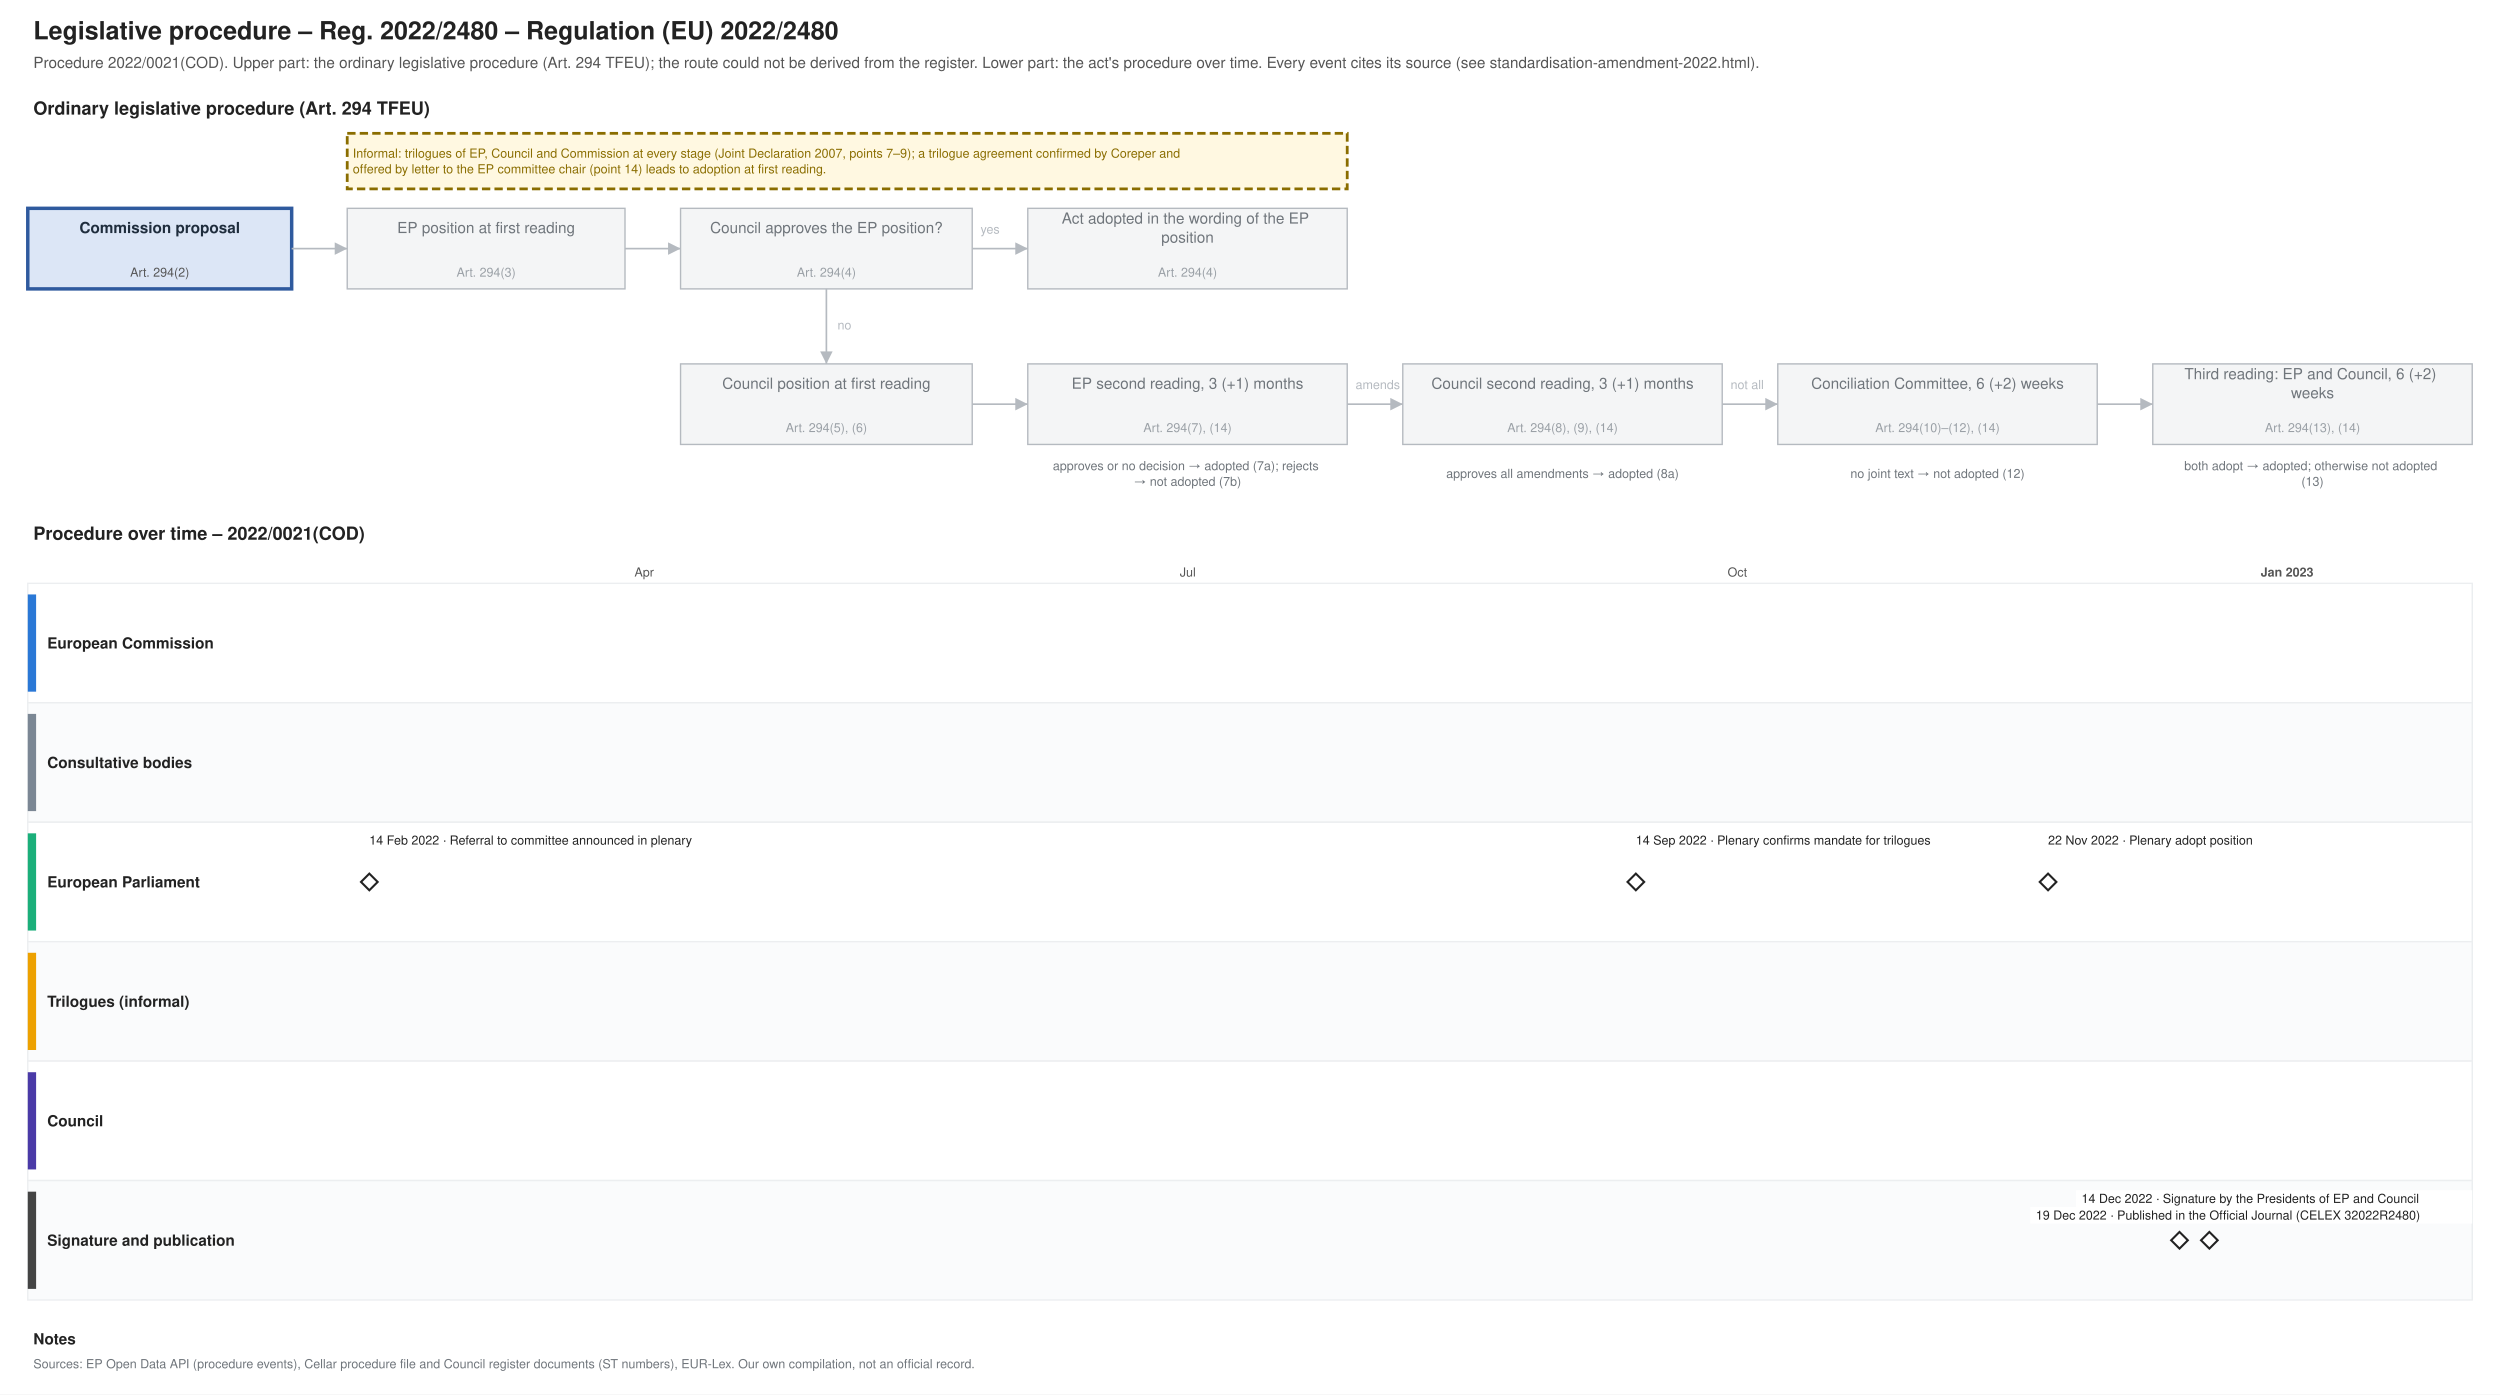
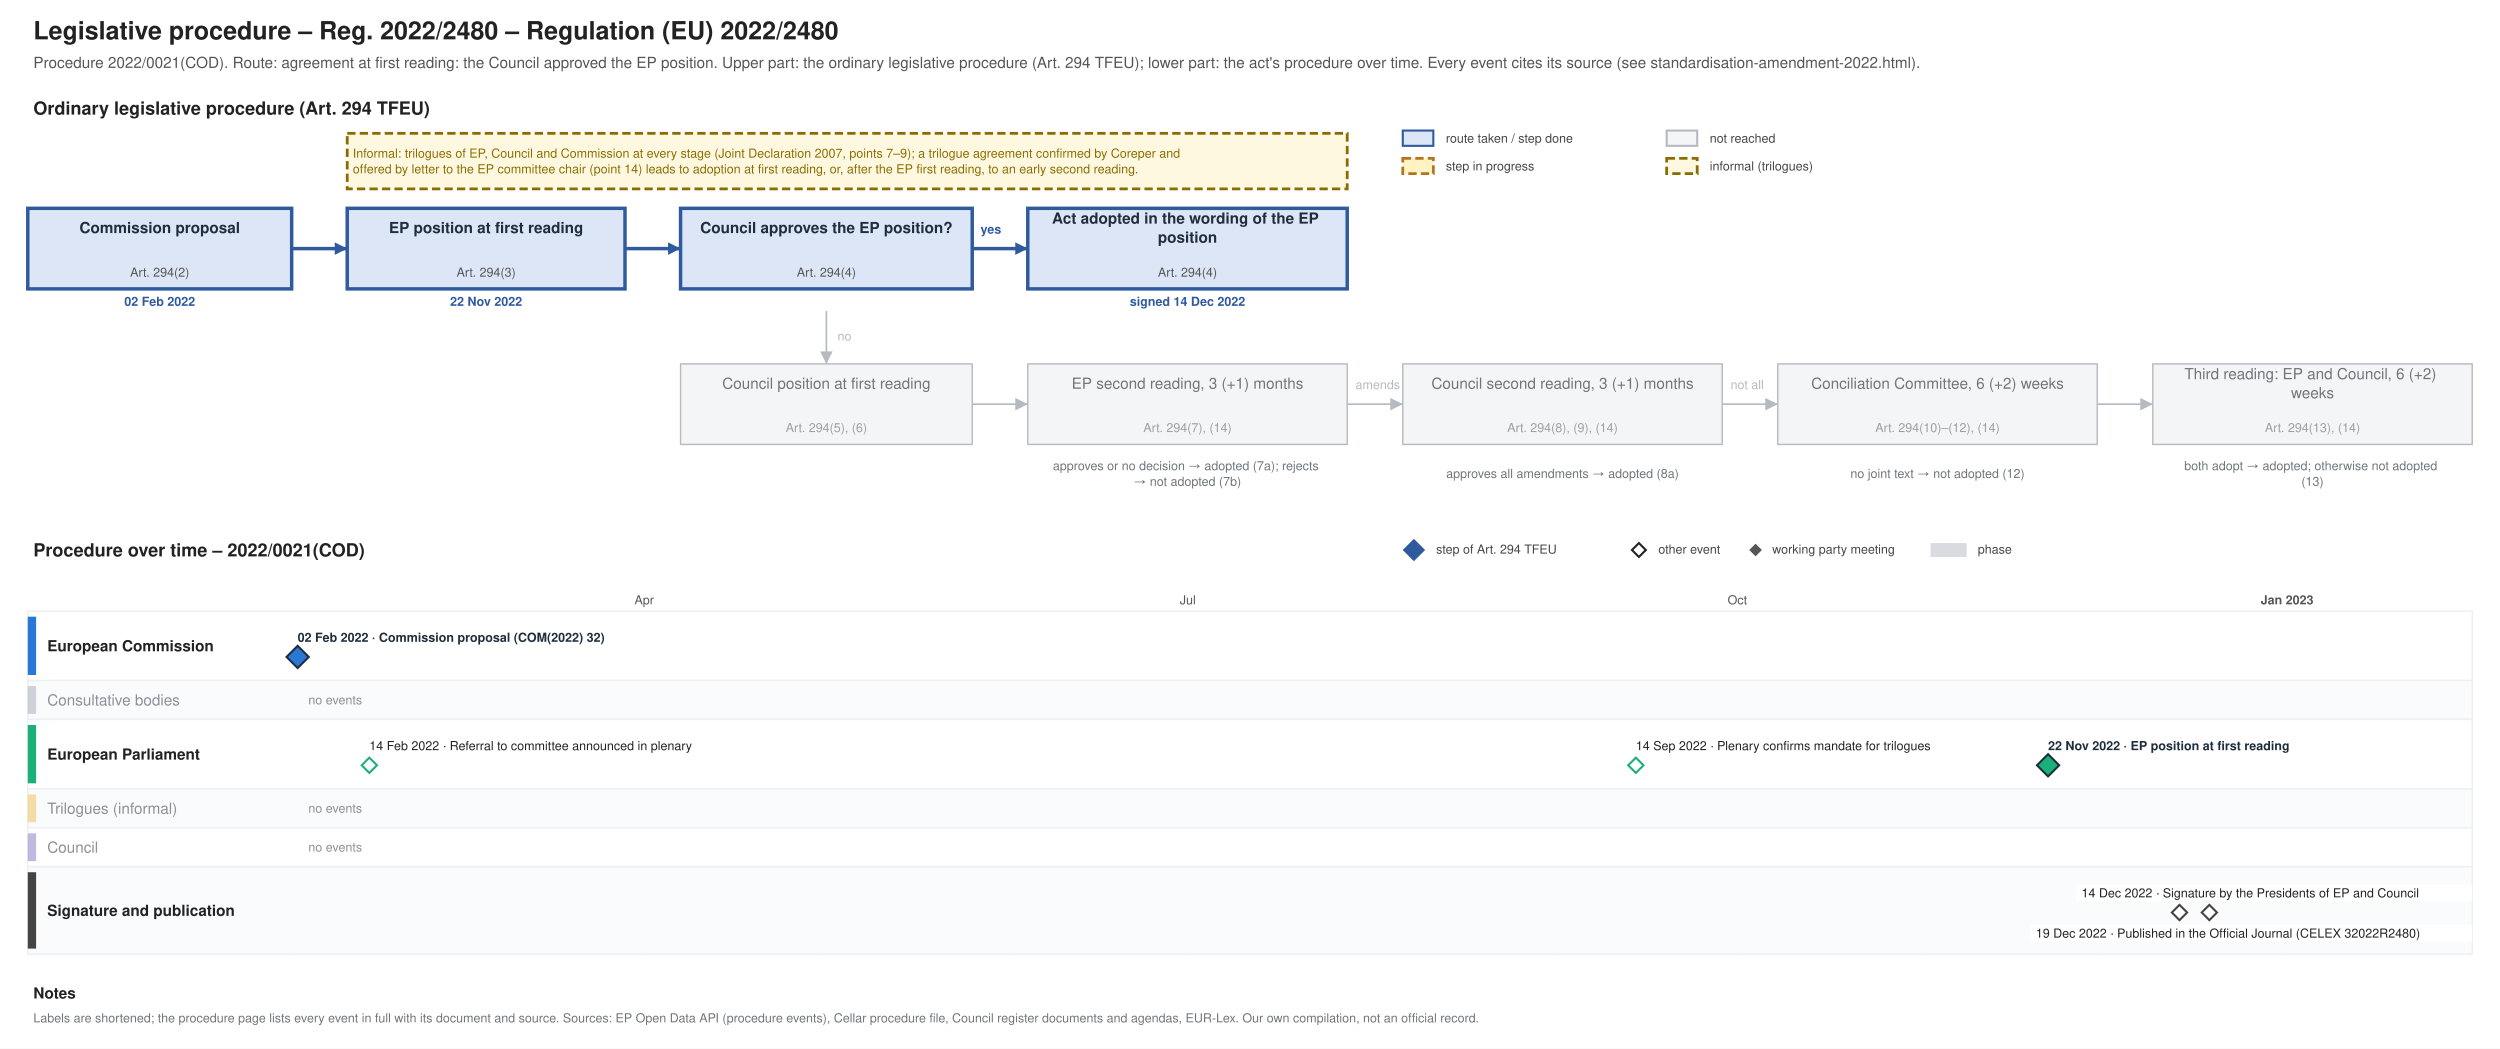
- <svg xmlns="http://www.w3.org/2000/svg" xmlns:xlink="http://www.w3.org/1999/xlink" width="1800" height="1004" viewBox="0 0 1800 1004" font-family="Helvetica, Arial, sans-serif">
-   <rect width="1800" height="1004" fill="#ffffff" />
-   <text font-size="18" fill="#222222" text-anchor="start" font-weight="bold">
-     <tspan x="24.0" y="28.3">Legislative procedure – Reg. 2022/2480 – Regulation (EU) 2022/2480</tspan>
-   </text>
-   <text font-size="11" fill="#555555" text-anchor="start">
-     <tspan x="24.0" y="48.9">Procedure 2022/0021(COD). Upper part: the ordinary legislative procedure (Art. 294 TFEU); the route could not be derived from the register. Lower part: the act's procedure over time. Every event cites its source (see standardisation-amendment-2022.html).</tspan>
-   </text>
-   <text font-size="13" fill="#222222" text-anchor="start" font-weight="bold">
-     <tspan x="24.0" y="82.5">Ordinary legislative procedure (Art. 294 TFEU)</tspan>
-   </text>
-   <rect x="20.0" y="150.0" width="190.0" height="58.0" fill="#dce6f6" stroke="#2f5a9e" stroke-width="2.5" />
-   <text font-size="11" fill="#1f2d3d" text-anchor="middle" font-weight="bold">
-     <tspan x="115.0" y="167.8">Commission proposal</tspan>
-   </text>
-   <text font-size="9" fill="#555555" text-anchor="middle">
-     <tspan x="115.0" y="199.2">Art. 294(2)</tspan>
-   </text>
-   <rect x="250.0" y="150.0" width="200.0" height="58.0" fill="#f4f5f6" stroke="#b5bac0" stroke-width="1" />
-   <text font-size="11" fill="#6f757b" text-anchor="middle">
-     <tspan x="350.0" y="167.8">EP position at first reading</tspan>
-   </text>
-   <text font-size="9" fill="#9aa0a6" text-anchor="middle">
-     <tspan x="350.0" y="199.2">Art. 294(3)</tspan>
-   </text>
-   <rect x="490.0" y="150.0" width="210.0" height="58.0" fill="#f4f5f6" stroke="#b5bac0" stroke-width="1" />
-   <text font-size="11" fill="#6f757b" text-anchor="middle">
-     <tspan x="595.0" y="167.8">Council approves the EP position?</tspan>
-   </text>
-   <text font-size="9" fill="#9aa0a6" text-anchor="middle">
-     <tspan x="595.0" y="199.2">Art. 294(4)</tspan>
-   </text>
-   <rect x="740.0" y="150.0" width="230.0" height="58.0" fill="#f4f5f6" stroke="#b5bac0" stroke-width="1" />
-   <text font-size="11" fill="#6f757b" text-anchor="middle">
-     <tspan x="855.0" y="161.0">Act adopted in the wording of the EP</tspan>
-     <tspan x="855.0" y="174.7">position</tspan>
-   </text>
-   <text font-size="9" fill="#9aa0a6" text-anchor="middle">
-     <tspan x="855.0" y="199.2">Art. 294(4)</tspan>
-   </text>
-   <rect x="490.0" y="262.0" width="210.0" height="58.0" fill="#f4f5f6" stroke="#b5bac0" stroke-width="1" />
-   <text font-size="11" fill="#6f757b" text-anchor="middle">
-     <tspan x="595.0" y="279.9">Council position at first reading</tspan>
-   </text>
-   <text font-size="9" fill="#9aa0a6" text-anchor="middle">
-     <tspan x="595.0" y="311.1">Art. 294(5), (6)</tspan>
-   </text>
-   <rect x="740.0" y="262.0" width="230.0" height="58.0" fill="#f4f5f6" stroke="#b5bac0" stroke-width="1" />
-   <text font-size="11" fill="#6f757b" text-anchor="middle">
-     <tspan x="855.0" y="279.9">EP second reading, 3 (+1) months</tspan>
-   </text>
-   <text font-size="9" fill="#9aa0a6" text-anchor="middle">
-     <tspan x="855.0" y="311.1">Art. 294(7), (14)</tspan>
-   </text>
-   <rect x="1010.0" y="262.0" width="230.0" height="58.0" fill="#f4f5f6" stroke="#b5bac0" stroke-width="1" />
-   <text font-size="11" fill="#6f757b" text-anchor="middle">
-     <tspan x="1125.0" y="279.9">Council second reading, 3 (+1) months</tspan>
-   </text>
-   <text font-size="9" fill="#9aa0a6" text-anchor="middle">
-     <tspan x="1125.0" y="311.1">Art. 294(8), (9), (14)</tspan>
-   </text>
-   <rect x="1280.0" y="262.0" width="230.0" height="58.0" fill="#f4f5f6" stroke="#b5bac0" stroke-width="1" />
-   <text font-size="11" fill="#6f757b" text-anchor="middle">
-     <tspan x="1395.0" y="279.9">Conciliation Committee, 6 (+2) weeks</tspan>
-   </text>
-   <text font-size="9" fill="#9aa0a6" text-anchor="middle">
-     <tspan x="1395.0" y="311.1">Art. 294(10)–(12), (14)</tspan>
-   </text>
-   <rect x="1550.0" y="262.0" width="230.0" height="58.0" fill="#f4f5f6" stroke="#b5bac0" stroke-width="1" />
-   <text font-size="11" fill="#6f757b" text-anchor="middle">
-     <tspan x="1665.0" y="273.0">Third reading: EP and Council, 6 (+2)</tspan>
-     <tspan x="1665.0" y="286.7">weeks</tspan>
-   </text>
-   <text font-size="9" fill="#9aa0a6" text-anchor="middle">
-     <tspan x="1665.0" y="311.1">Art. 294(13), (14)</tspan>
-   </text>
-   <text font-size="9" fill="#6f757b" text-anchor="middle">
-     <tspan x="855.0" y="338.5">approves or no decision → adopted (7a); rejects</tspan>
-     <tspan x="855.0" y="349.8">→ not adopted (7b)</tspan>
-   </text>
-   <text font-size="9" fill="#6f757b" text-anchor="middle">
-     <tspan x="1125.0" y="344.1">approves all amendments → adopted (8a)</tspan>
-   </text>
-   <text font-size="9" fill="#6f757b" text-anchor="middle">
-     <tspan x="1395.0" y="344.1">no joint text → not adopted (12)</tspan>
-   </text>
-   <text font-size="9" fill="#6f757b" text-anchor="middle">
-     <tspan x="1665.0" y="338.5">both adopt → adopted; otherwise not adopted</tspan>
-     <tspan x="1665.0" y="349.8">(13)</tspan>
-   </text>
-   <polyline points="210.0,179.0 250.0,179.0" fill="none" stroke="#b5bac0" stroke-width="1.2" />
-   <polygon points="250.0,179.0 241.0,183.5 241.0,174.5" fill="#b5bac0" />
-   <polyline points="450.0,179.0 490.0,179.0" fill="none" stroke="#b5bac0" stroke-width="1.2" />
-   <polygon points="490.0,179.0 481.0,183.5 481.0,174.5" fill="#b5bac0" />
-   <polyline points="700.0,179.0 740.0,179.0" fill="none" stroke="#b5bac0" stroke-width="1.2" />
-   <polygon points="740.0,179.0 731.0,183.5 731.0,174.5" fill="#b5bac0" />
-   <text font-size="9" fill="#b5bac0" text-anchor="start">
-     <tspan x="706.0" y="168.2">yes</tspan>
-   </text>
-   <polyline points="595.0,208.0 595.0,262.0" fill="none" stroke="#b5bac0" stroke-width="1.2" />
-   <polygon points="595.0,262.0 590.5,253.0 599.5,253.0" fill="#b5bac0" />
-   <text font-size="9" fill="#b5bac0" text-anchor="start">
-     <tspan x="603.0" y="237.2">no</tspan>
-   </text>
-   <polyline points="700.0,291.0 740.0,291.0" fill="none" stroke="#b5bac0" stroke-width="1.2" />
-   <polygon points="740.0,291.0 731.0,295.5 731.0,286.5" fill="#b5bac0" />
-   <polyline points="970.0,291.0 1010.0,291.0" fill="none" stroke="#b5bac0" stroke-width="1.2" />
-   <polygon points="1010.0,291.0 1001.0,295.5 1001.0,286.5" fill="#b5bac0" />
-   <polyline points="1240.0,291.0 1280.0,291.0" fill="none" stroke="#b5bac0" stroke-width="1.2" />
-   <polygon points="1280.0,291.0 1271.0,295.5 1271.0,286.5" fill="#b5bac0" />
-   <polyline points="1510.0,291.0 1550.0,291.0" fill="none" stroke="#b5bac0" stroke-width="1.2" />
-   <polygon points="1550.0,291.0 1541.0,295.5 1541.0,286.5" fill="#b5bac0" />
-   <text font-size="9" fill="#b5bac0" text-anchor="start">
-     <tspan x="976.0" y="280.1">amends</tspan>
-   </text>
-   <text font-size="9" fill="#b5bac0" text-anchor="start">
-     <tspan x="1246.0" y="280.1">not all</tspan>
-   </text>
-   <rect x="250.0" y="96.0" width="720.0" height="40.0" fill="#fff8e1" stroke="#8a6d00" stroke-dasharray="6 3" stroke-width="2" />
-   <text font-size="9" fill="#8a6d00" text-anchor="start">
-     <tspan x="254.0" y="113.5">Informal: trilogues of EP, Council and Commission at every stage (Joint Declaration 2007, points 7–9); a trilogue agreement confirmed by Coreper and</tspan>
-     <tspan x="254.0" y="124.8">offered by letter to the EP committee chair (point 14) leads to adoption at first reading.</tspan>
-   </text>
-   <text font-size="13" fill="#222222" text-anchor="start" font-weight="bold">
-     <tspan x="24.0" y="388.6">Procedure over time – 2022/0021(COD)</tspan>
-   </text>
-   <line x1="210.0" y1="420.0" x2="210.0" y2="936.0" stroke="#e3e6e9" stroke-width="1" />
-   <line x1="330.4" y1="420.0" x2="330.4" y2="936.0" stroke="#e3e6e9" stroke-width="1" />
-   <line x1="463.8" y1="420.0" x2="463.8" y2="936.0" stroke="#e3e6e9" stroke-width="1" />
-   <text font-size="9" fill="#555555" text-anchor="middle">
-     <tspan x="463.8" y="415.1">Apr</tspan>
-   </text>
-   <line x1="592.8" y1="420.0" x2="592.8" y2="936.0" stroke="#e3e6e9" stroke-width="1" />
-   <line x1="726.2" y1="420.0" x2="726.2" y2="936.0" stroke="#e3e6e9" stroke-width="1" />
-   <line x1="855.2" y1="420.0" x2="855.2" y2="936.0" stroke="#e3e6e9" stroke-width="1" />
-   <text font-size="9" fill="#555555" text-anchor="middle">
-     <tspan x="855.2" y="415.1">Jul</tspan>
-   </text>
-   <line x1="988.5" y1="420.0" x2="988.5" y2="936.0" stroke="#e3e6e9" stroke-width="1" />
-   <line x1="1121.9" y1="420.0" x2="1121.9" y2="936.0" stroke="#e3e6e9" stroke-width="1" />
-   <line x1="1250.9" y1="420.0" x2="1250.9" y2="936.0" stroke="#e3e6e9" stroke-width="1" />
-   <text font-size="9" fill="#555555" text-anchor="middle">
-     <tspan x="1250.9" y="415.1">Oct</tspan>
-   </text>
-   <line x1="1384.3" y1="420.0" x2="1384.3" y2="936.0" stroke="#e3e6e9" stroke-width="1" />
-   <line x1="1513.3" y1="420.0" x2="1513.3" y2="936.0" stroke="#e3e6e9" stroke-width="1" />
-   <line x1="1646.7" y1="420.0" x2="1646.7" y2="936.0" stroke="#b5bac0" stroke-width="1" />
-   <text font-size="9" fill="#555555" text-anchor="middle" font-weight="bold">
-     <tspan x="1646.7" y="415.1">Jan 2023</tspan>
-   </text>
-   <line x1="1780.0" y1="420.0" x2="1780.0" y2="936.0" stroke="#e3e6e9" stroke-width="1" />
-   <rect x="20.0" y="420.0" width="1760.0" height="86.0" fill="#ffffff" stroke="#eceef0" />
-   <rect x="20.0" y="428.0" width="6.0" height="70.0" fill="#2a78d6" stroke="none" />
-   <text font-size="11" fill="#222222" text-anchor="start" font-weight="bold">
-     <tspan x="34.0" y="466.9">European Commission</tspan>
-   </text>
-   <rect x="20.0" y="506.0" width="1760.0" height="86.0" fill="#fafbfc" stroke="#eceef0" />
-   <rect x="20.0" y="514.0" width="6.0" height="70.0" fill="#7b8794" stroke="none" />
-   <text font-size="11" fill="#222222" text-anchor="start" font-weight="bold">
-     <tspan x="34.0" y="552.9">Consultative bodies</tspan>
-   </text>
-   <rect x="20.0" y="592.0" width="1760.0" height="86.0" fill="#ffffff" stroke="#eceef0" />
-   <rect x="20.0" y="600.0" width="6.0" height="70.0" fill="#1baf7a" stroke="none" />
-   <text font-size="11" fill="#222222" text-anchor="start" font-weight="bold">
-     <tspan x="34.0" y="638.9">European Parliament</tspan>
-   </text>
-   <rect x="20.0" y="678.0" width="1760.0" height="86.0" fill="#fafbfc" stroke="#eceef0" />
-   <rect x="20.0" y="686.0" width="6.0" height="70.0" fill="#eda100" stroke="none" />
-   <text font-size="11" fill="#222222" text-anchor="start" font-weight="bold">
-     <tspan x="34.0" y="724.9">Trilogues (informal)</tspan>
-   </text>
-   <rect x="20.0" y="764.0" width="1760.0" height="86.0" fill="#ffffff" stroke="#eceef0" />
-   <rect x="20.0" y="772.0" width="6.0" height="70.0" fill="#4a3aa7" stroke="none" />
-   <text font-size="11" fill="#222222" text-anchor="start" font-weight="bold">
-     <tspan x="34.0" y="810.9">Council</tspan>
-   </text>
-   <rect x="20.0" y="850.0" width="1760.0" height="86.0" fill="#fafbfc" stroke="#eceef0" />
-   <rect x="20.0" y="858.0" width="6.0" height="70.0" fill="#444444" stroke="none" />
-   <text font-size="11" fill="#222222" text-anchor="start" font-weight="bold">
-     <tspan x="34.0" y="896.9">Signature and publication</tspan>
-   </text>
-   <g>
-     <polygon points="265.918,629.0 271.918,635.0 265.918,641.0 259.918,635.0" fill="#ffffff" stroke="#222222" stroke-width="1.5" />
+ <svg xmlns="http://www.w3.org/2000/svg" xmlns:xlink="http://www.w3.org/1999/xlink" width="1800" height="755" viewBox="0 0 1800 755" font-family="Helvetica, Arial, sans-serif">
+   <rect width="1800" height="755" fill="#ffffff" />
+   <g class="procedure" data-route="agreement at first reading: the Council approved the EP position" data-state="adopted" data-as_of="">
+     <text font-size="18" fill="#222222" text-anchor="start" font-weight="bold">
+       <tspan x="24.0" y="28.3">Legislative procedure – Reg. 2022/2480 – Regulation (EU) 2022/2480</tspan>
+     </text>
+     <text font-size="11" fill="#555555" text-anchor="start">
+       <tspan x="24.0" y="48.9">Procedure 2022/0021(COD). Route: agreement at first reading: the Council approved the EP position. Upper part: the ordinary legislative procedure (Art. 294 TFEU); lower part: the act's procedure over time. Every event cites its source (see standardisation-amendment-2022.html).</tspan>
+     </text>
+     <text font-size="13" fill="#222222" text-anchor="start" font-weight="bold">
+       <tspan x="24.0" y="82.5">Ordinary legislative procedure (Art. 294 TFEU)</tspan>
+     </text>
+     <rect x="1010.0" y="94.0" width="22.0" height="11.0" fill="#dce6f6" stroke="#2f5a9e" stroke-width="1.5" />
+     <text font-size="9" fill="#444444" text-anchor="start">
+       <tspan x="1041.0" y="102.7">route taken / step done</tspan>
+     </text>
+     <rect x="1010.0" y="114.0" width="22.0" height="11.0" fill="#fff3c4" stroke="#b07520" stroke-dasharray="6 3" stroke-width="2" />
+     <text font-size="9" fill="#444444" text-anchor="start">
+       <tspan x="1041.0" y="122.7">step in progress</tspan>
+     </text>
+     <rect x="1200.0" y="94.0" width="22.0" height="11.0" fill="#f4f5f6" stroke="#b5bac0" stroke-width="1.5" />
+     <text font-size="9" fill="#444444" text-anchor="start">
+       <tspan x="1231.0" y="102.7">not reached</tspan>
+     </text>
+     <rect x="1200.0" y="114.0" width="22.0" height="11.0" fill="#fff8e1" stroke="#8a6d00" stroke-dasharray="6 3" stroke-width="2" />
+     <text font-size="9" fill="#444444" text-anchor="start">
+       <tspan x="1231.0" y="122.7">informal (trilogues)</tspan>
+     </text>
+     <rect x="20.0" y="150.0" width="190.0" height="58.0" fill="#dce6f6" stroke="#2f5a9e" stroke-width="2.5" />
+     <text font-size="11" fill="#1f2d3d" text-anchor="middle" font-weight="bold">
+       <tspan x="115.0" y="167.8">Commission proposal</tspan>
+     </text>
+     <text font-size="9" fill="#555555" text-anchor="middle">
+       <tspan x="115.0" y="199.2">Art. 294(2)</tspan>
+     </text>
+     <text font-size="9" fill="#2f5a9e" text-anchor="middle" font-weight="bold">
+       <tspan x="115.0" y="220.2">02 Feb 2022</tspan>
+     </text>
+     <rect x="250.0" y="150.0" width="200.0" height="58.0" fill="#dce6f6" stroke="#2f5a9e" stroke-width="2.5" />
+     <text font-size="11" fill="#1f2d3d" text-anchor="middle" font-weight="bold">
+       <tspan x="350.0" y="167.8">EP position at first reading</tspan>
+     </text>
+     <text font-size="9" fill="#555555" text-anchor="middle">
+       <tspan x="350.0" y="199.2">Art. 294(3)</tspan>
+     </text>
+     <text font-size="9" fill="#2f5a9e" text-anchor="middle" font-weight="bold">
+       <tspan x="350.0" y="220.2">22 Nov 2022</tspan>
+     </text>
+     <rect x="490.0" y="150.0" width="210.0" height="58.0" fill="#dce6f6" stroke="#2f5a9e" stroke-width="2.5" />
+     <text font-size="11" fill="#1f2d3d" text-anchor="middle" font-weight="bold">
+       <tspan x="595.0" y="167.8">Council approves the EP position?</tspan>
+     </text>
+     <text font-size="9" fill="#555555" text-anchor="middle">
+       <tspan x="595.0" y="199.2">Art. 294(4)</tspan>
+     </text>
+     <rect x="740.0" y="150.0" width="230.0" height="58.0" fill="#dce6f6" stroke="#2f5a9e" stroke-width="2.5" />
+     <text font-size="11" fill="#1f2d3d" text-anchor="middle" font-weight="bold">
+       <tspan x="855.0" y="161.0">Act adopted in the wording of the EP</tspan>
+       <tspan x="855.0" y="174.7">position</tspan>
+     </text>
+     <text font-size="9" fill="#555555" text-anchor="middle">
+       <tspan x="855.0" y="199.2">Art. 294(4)</tspan>
+     </text>
+     <text font-size="9" fill="#2f5a9e" text-anchor="middle" font-weight="bold">
+       <tspan x="855.0" y="220.2">signed 14 Dec 2022</tspan>
+     </text>
+     <rect x="490.0" y="262.0" width="210.0" height="58.0" fill="#f4f5f6" stroke="#b5bac0" stroke-width="1" />
+     <text font-size="11" fill="#6f757b" text-anchor="middle">
+       <tspan x="595.0" y="279.9">Council position at first reading</tspan>
+     </text>
+     <text font-size="9" fill="#9aa0a6" text-anchor="middle">
+       <tspan x="595.0" y="311.1">Art. 294(5), (6)</tspan>
+     </text>
+     <rect x="740.0" y="262.0" width="230.0" height="58.0" fill="#f4f5f6" stroke="#b5bac0" stroke-width="1" />
+     <text font-size="11" fill="#6f757b" text-anchor="middle">
+       <tspan x="855.0" y="279.9">EP second reading, 3 (+1) months</tspan>
+     </text>
+     <text font-size="9" fill="#9aa0a6" text-anchor="middle">
+       <tspan x="855.0" y="311.1">Art. 294(7), (14)</tspan>
+     </text>
+     <rect x="1010.0" y="262.0" width="230.0" height="58.0" fill="#f4f5f6" stroke="#b5bac0" stroke-width="1" />
+     <text font-size="11" fill="#6f757b" text-anchor="middle">
+       <tspan x="1125.0" y="279.9">Council second reading, 3 (+1) months</tspan>
+     </text>
+     <text font-size="9" fill="#9aa0a6" text-anchor="middle">
+       <tspan x="1125.0" y="311.1">Art. 294(8), (9), (14)</tspan>
+     </text>
+     <rect x="1280.0" y="262.0" width="230.0" height="58.0" fill="#f4f5f6" stroke="#b5bac0" stroke-width="1" />
+     <text font-size="11" fill="#6f757b" text-anchor="middle">
+       <tspan x="1395.0" y="279.9">Conciliation Committee, 6 (+2) weeks</tspan>
+     </text>
+     <text font-size="9" fill="#9aa0a6" text-anchor="middle">
+       <tspan x="1395.0" y="311.1">Art. 294(10)–(12), (14)</tspan>
+     </text>
+     <rect x="1550.0" y="262.0" width="230.0" height="58.0" fill="#f4f5f6" stroke="#b5bac0" stroke-width="1" />
+     <text font-size="11" fill="#6f757b" text-anchor="middle">
+       <tspan x="1665.0" y="273.0">Third reading: EP and Council, 6 (+2)</tspan>
+       <tspan x="1665.0" y="286.7">weeks</tspan>
+     </text>
+     <text font-size="9" fill="#9aa0a6" text-anchor="middle">
+       <tspan x="1665.0" y="311.1">Art. 294(13), (14)</tspan>
+     </text>
+     <text font-size="9" fill="#6f757b" text-anchor="middle">
+       <tspan x="855.0" y="338.5">approves or no decision → adopted (7a); rejects</tspan>
+       <tspan x="855.0" y="349.8">→ not adopted (7b)</tspan>
+     </text>
+     <text font-size="9" fill="#6f757b" text-anchor="middle">
+       <tspan x="1125.0" y="344.1">approves all amendments → adopted (8a)</tspan>
+     </text>
+     <text font-size="9" fill="#6f757b" text-anchor="middle">
+       <tspan x="1395.0" y="344.1">no joint text → not adopted (12)</tspan>
+     </text>
+     <text font-size="9" fill="#6f757b" text-anchor="middle">
+       <tspan x="1665.0" y="338.5">both adopt → adopted; otherwise not adopted</tspan>
+       <tspan x="1665.0" y="349.8">(13)</tspan>
+     </text>
+     <polyline points="210.0,179.0 250.0,179.0" fill="none" stroke="#2f5a9e" stroke-width="2.5" />
+     <polygon points="250.0,179.0 241.0,183.5 241.0,174.5" fill="#2f5a9e" />
+     <polyline points="450.0,179.0 490.0,179.0" fill="none" stroke="#2f5a9e" stroke-width="2.5" />
+     <polygon points="490.0,179.0 481.0,183.5 481.0,174.5" fill="#2f5a9e" />
+     <polyline points="700.0,179.0 740.0,179.0" fill="none" stroke="#2f5a9e" stroke-width="2.5" />
+     <polygon points="740.0,179.0 731.0,183.5 731.0,174.5" fill="#2f5a9e" />
+     <text font-size="9" fill="#2f5a9e" text-anchor="start" font-weight="bold">
+       <tspan x="706.0" y="168.2">yes</tspan>
+     </text>
+     <polyline points="595.0,224.0 595.0,262.0" fill="none" stroke="#b5bac0" stroke-width="1.2" />
+     <polygon points="595.0,262.0 590.5,253.0 599.5,253.0" fill="#b5bac0" />
+     <text font-size="9" fill="#b5bac0" text-anchor="start">
+       <tspan x="603.0" y="245.2">no</tspan>
+     </text>
+     <polyline points="700.0,291.0 740.0,291.0" fill="none" stroke="#b5bac0" stroke-width="1.2" />
+     <polygon points="740.0,291.0 731.0,295.5 731.0,286.5" fill="#b5bac0" />
+     <polyline points="970.0,291.0 1010.0,291.0" fill="none" stroke="#b5bac0" stroke-width="1.2" />
+     <polygon points="1010.0,291.0 1001.0,295.5 1001.0,286.5" fill="#b5bac0" />
+     <polyline points="1240.0,291.0 1280.0,291.0" fill="none" stroke="#b5bac0" stroke-width="1.2" />
+     <polygon points="1280.0,291.0 1271.0,295.5 1271.0,286.5" fill="#b5bac0" />
+     <polyline points="1510.0,291.0 1550.0,291.0" fill="none" stroke="#b5bac0" stroke-width="1.2" />
+     <polygon points="1550.0,291.0 1541.0,295.5 1541.0,286.5" fill="#b5bac0" />
+     <text font-size="9" fill="#b5bac0" text-anchor="start">
+       <tspan x="976.0" y="280.1">amends</tspan>
+     </text>
+     <text font-size="9" fill="#b5bac0" text-anchor="start">
+       <tspan x="1246.0" y="280.1">not all</tspan>
+     </text>
+     <rect x="250.0" y="96.0" width="720.0" height="40.0" fill="#fff8e1" stroke="#8a6d00" stroke-dasharray="6 3" stroke-width="2" />
+     <text font-size="9" fill="#8a6d00" text-anchor="start">
+       <tspan x="254.0" y="113.5">Informal: trilogues of EP, Council and Commission at every stage (Joint Declaration 2007, points 7–9); a trilogue agreement confirmed by Coreper and</tspan>
+       <tspan x="254.0" y="124.8">offered by letter to the EP committee chair (point 14) leads to adoption at first reading, or, after the EP first reading, to an early second reading.</tspan>
+     </text>
+     <text font-size="13" fill="#222222" text-anchor="start" font-weight="bold">
+       <tspan x="24.0" y="400.6">Procedure over time – 2022/0021(COD)</tspan>
+     </text>
+     <polygon points="1018,389 1025,396 1018,403 1011,396" fill="#2f5a9e" stroke="#2f5a9e" stroke-width="1.5" />
+     <text font-size="9" fill="#444444" text-anchor="start">
+       <tspan x="1034.0" y="398.6">step of Art. 294 TFEU</tspan>
+     </text>
+     <polygon points="1180,391 1185,396 1180,401 1175,396" fill="#ffffff" stroke="#222222" stroke-width="1.5" />
+     <text font-size="9" fill="#444444" text-anchor="start">
+       <tspan x="1194.0" y="398.6">other event</tspan>
+     </text>
+     <polygon points="1264,392.5 1267.5,396 1264,399.5 1260.5,396" fill="#555555" stroke="#555555" stroke-width="1.5" />
+     <text font-size="9" fill="#444444" text-anchor="start">
+       <tspan x="1276.0" y="398.6">working party meeting</tspan>
+     </text>
+     <rect x="1390.0" y="391.0" width="26.0" height="10.0" fill="#7b8794" stroke="none" opacity="0.3" />
+     <text font-size="9" fill="#444444" text-anchor="start">
+       <tspan x="1424.0" y="398.6">phase</tspan>
+     </text>
+     <line x1="210.0" y1="440.0" x2="210.0" y2="687.0" stroke="#e3e6e9" stroke-width="1" />
+     <line x1="330.4" y1="440.0" x2="330.4" y2="687.0" stroke="#e3e6e9" stroke-width="1" />
+     <line x1="463.8" y1="440.0" x2="463.8" y2="687.0" stroke="#e3e6e9" stroke-width="1" />
+     <text font-size="9" fill="#555555" text-anchor="middle">
+       <tspan x="463.8" y="435.1">Apr</tspan>
+     </text>
+     <line x1="592.8" y1="440.0" x2="592.8" y2="687.0" stroke="#e3e6e9" stroke-width="1" />
+     <line x1="726.2" y1="440.0" x2="726.2" y2="687.0" stroke="#e3e6e9" stroke-width="1" />
+     <line x1="855.2" y1="440.0" x2="855.2" y2="687.0" stroke="#e3e6e9" stroke-width="1" />
+     <text font-size="9" fill="#555555" text-anchor="middle">
+       <tspan x="855.2" y="435.1">Jul</tspan>
+     </text>
+     <line x1="988.5" y1="440.0" x2="988.5" y2="687.0" stroke="#e3e6e9" stroke-width="1" />
+     <line x1="1121.9" y1="440.0" x2="1121.9" y2="687.0" stroke="#e3e6e9" stroke-width="1" />
+     <line x1="1250.9" y1="440.0" x2="1250.9" y2="687.0" stroke="#e3e6e9" stroke-width="1" />
+     <text font-size="9" fill="#555555" text-anchor="middle">
+       <tspan x="1250.9" y="435.1">Oct</tspan>
+     </text>
+     <line x1="1384.3" y1="440.0" x2="1384.3" y2="687.0" stroke="#e3e6e9" stroke-width="1" />
+     <line x1="1513.3" y1="440.0" x2="1513.3" y2="687.0" stroke="#e3e6e9" stroke-width="1" />
+     <line x1="1646.7" y1="440.0" x2="1646.7" y2="687.0" stroke="#b5bac0" stroke-width="1" />
+     <text font-size="9" fill="#555555" text-anchor="middle" font-weight="bold">
+       <tspan x="1646.7" y="435.1">Jan 2023</tspan>
+     </text>
+     <line x1="1780.0" y1="440.0" x2="1780.0" y2="687.0" stroke="#e3e6e9" stroke-width="1" />
+     <rect x="20.0" y="440.0" width="1760.0" height="50.0" fill="#ffffff" stroke="#eceef0" />
+     <rect x="20.0" y="444.0" width="6.0" height="42.0" fill="#2a78d6" stroke="none" />
+     <text font-size="11" fill="#222222" text-anchor="start" font-weight="bold">
+       <tspan x="34.0" y="468.9">European Commission</tspan>
+     </text>
+     <rect x="20.0" y="490.0" width="1760.0" height="28.0" fill="#fafbfc" stroke="#eceef0" />
+     <rect x="20.0" y="494.0" width="6.0" height="20.0" fill="#7b8794" stroke="none" opacity="0.35" />
+     <text font-size="11" fill="#8a9097" text-anchor="start">
+       <tspan x="34.0" y="507.9">Consultative bodies</tspan>
+     </text>
+     <text font-size="9" fill="#8a9097" text-anchor="start">
+       <tspan x="222.0" y="507.1">no events</tspan>
+     </text>
+     <rect x="20.0" y="518.0" width="1760.0" height="50.0" fill="#ffffff" stroke="#eceef0" />
+     <rect x="20.0" y="522.0" width="6.0" height="42.0" fill="#1baf7a" stroke="none" />
+     <text font-size="11" fill="#222222" text-anchor="start" font-weight="bold">
+       <tspan x="34.0" y="546.9">European Parliament</tspan>
+     </text>
+     <rect x="20.0" y="568.0" width="1760.0" height="28.0" fill="#fafbfc" stroke="#eceef0" />
+     <rect x="20.0" y="572.0" width="6.0" height="20.0" fill="#eda100" stroke="none" opacity="0.35" />
+     <text font-size="11" fill="#8a9097" text-anchor="start">
+       <tspan x="34.0" y="585.9">Trilogues (informal)</tspan>
+     </text>
+     <text font-size="9" fill="#8a9097" text-anchor="start">
+       <tspan x="222.0" y="585.1">no events</tspan>
+     </text>
+     <rect x="20.0" y="596.0" width="1760.0" height="28.0" fill="#ffffff" stroke="#eceef0" />
+     <rect x="20.0" y="600.0" width="6.0" height="20.0" fill="#4a3aa7" stroke="none" opacity="0.35" />
+     <text font-size="11" fill="#8a9097" text-anchor="start">
+       <tspan x="34.0" y="613.9">Council</tspan>
+     </text>
+     <text font-size="9" fill="#8a9097" text-anchor="start">
+       <tspan x="222.0" y="613.1">no events</tspan>
+     </text>
+     <rect x="20.0" y="624.0" width="1760.0" height="63.0" fill="#fafbfc" stroke="#eceef0" />
+     <rect x="20.0" y="628.0" width="6.0" height="55.0" fill="#444444" stroke="none" />
+     <text font-size="11" fill="#222222" text-anchor="start" font-weight="bold">
+       <tspan x="34.0" y="659.4">Signature and publication</tspan>
+     </text>
+     <rect x="210.3" y="453.0" width="248.0" height="12.0" fill="#ffffff" />
+     <a xlink:href="https://eur-lex.europa.eu/legal-content/EN/TXT/?uri=CELEX:52022PC0032" target="_blank">
+       <text font-size="9" fill="#1f2d3d" text-anchor="start" font-weight="bold">
+         <tspan x="214.3" y="462.1">02 Feb 2022 · Commission proposal (COM(2022) 32)</tspan>
+       </text>
+     </a>
+     <a xlink:href="https://eur-lex.europa.eu/legal-content/EN/TXT/?uri=CELEX:52022PC0032" target="_blank">
+       <polygon points="214.301,465 222.301,473 214.301,481 206.301,473" fill="#2a78d6" stroke="#1f2d3d" stroke-width="1.5" />
+     </a>
+     <rect x="1470.6" y="531.0" width="218.0" height="12.0" fill="#ffffff" />
+     <text font-size="9" fill="#1f2d3d" text-anchor="start" font-weight="bold">
+       <tspan x="1474.6" y="540.1">22 Nov 2022 · EP position at first reading</tspan>
+     </text>
+     <rect x="261.9" y="531.0" width="271.2" height="12.0" fill="#ffffff" />
+     <text font-size="9" fill="#222222" text-anchor="start">
+       <tspan x="265.9" y="540.1">14 Feb 2022 · Referral to committee announced in plenary</tspan>
+     </text>
+     <rect x="1173.8" y="531.0" width="252.4" height="12.0" fill="#ffffff" />
+     <text font-size="9" fill="#222222" text-anchor="start">
+       <tspan x="1177.8" y="540.1">14 Sep 2022 · Plenary confirms mandate for trilogues</tspan>
+     </text>
+     <g>
+       <polygon points="265.918,545.5 271.418,551 265.918,556.5 260.418,551" fill="#ffffff" stroke="#1baf7a" stroke-width="1.5" />
+     </g>
+     <g>
+       <polygon points="1177.808,545.5 1183.308,551 1177.808,556.5 1172.308,551" fill="#ffffff" stroke="#1baf7a" stroke-width="1.5" />
+     </g>
+     <g>
+       <polygon points="1474.603,543 1482.603,551 1474.603,559 1466.603,551" fill="#1baf7a" stroke="#1f2d3d" stroke-width="1.5" />
+     </g>
+     <rect x="1494.7" y="637.0" width="285.3" height="12.0" fill="#ffffff" />
+     <text font-size="9" fill="#222222" text-anchor="start">
+       <tspan x="1498.7" y="646.1">14 Dec 2022 · Signature by the Presidents of EP and Council</tspan>
+     </text>
+     <rect x="1461.8" y="666.0" width="318.2" height="12.0" fill="#ffffff" />
+     <a xlink:href="https://eur-lex.europa.eu/legal-content/EN/TXT/?uri=CELEX:32022R2480" target="_blank">
+       <text font-size="9" fill="#222222" text-anchor="start">
+         <tspan x="1465.8" y="675.1">19 Dec 2022 · Published in the Official Journal (CELEX 32022R2480)</tspan>
+       </text>
+     </a>
+     <g>
+       <polygon points="1569.233,651.5 1574.733,657 1569.233,662.5 1563.733,657" fill="#ffffff" stroke="#444444" stroke-width="1.5" />
+     </g>
+     <a xlink:href="https://eur-lex.europa.eu/legal-content/EN/TXT/?uri=CELEX:32022R2480" target="_blank">
+       <polygon points="1590.74,651.5 1596.24,657 1590.74,662.5 1585.24,657" fill="#ffffff" stroke="#444444" stroke-width="1.5" />
+     </a>
+     <text font-size="11" fill="#222222" text-anchor="start" font-weight="bold">
+       <tspan x="24.0" y="718.9">Notes</tspan>
+     </text>
+     <text font-size="9" fill="#6f757b" text-anchor="start">
+       <tspan x="24.0" y="736.1">Labels are shortened; the procedure page lists every event in full with its document and source. Sources: EP Open Data API (procedure events), Cellar procedure file, Council register documents and agendas, EUR-Lex. Our own compilation, not an official record.</tspan>
+     </text>
  </g>
-   <rect x="261.9" y="599.0" width="271.2" height="12.0" fill="#ffffff" />
-   <text font-size="9" fill="#222222" text-anchor="start">
-     <tspan x="265.9" y="608.1">14 Feb 2022 · Referral to committee announced in plenary</tspan>
-   </text>
-   <g>
-     <polygon points="1177.808,629.0 1183.808,635.0 1177.808,641.0 1171.808,635.0" fill="#ffffff" stroke="#222222" stroke-width="1.5" />
-   </g>
-   <rect x="1173.8" y="599.0" width="252.4" height="12.0" fill="#ffffff" />
-   <text font-size="9" fill="#222222" text-anchor="start">
-     <tspan x="1177.8" y="608.1">14 Sep 2022 · Plenary confirms mandate for trilogues</tspan>
-   </text>
-   <g>
-     <polygon points="1474.603,629.0 1480.603,635.0 1474.603,641.0 1468.603,635.0" fill="#ffffff" stroke="#222222" stroke-width="1.5" />
-   </g>
-   <rect x="1470.6" y="599.0" width="177.2" height="12.0" fill="#ffffff" />
-   <text font-size="9" fill="#222222" text-anchor="start">
-     <tspan x="1474.6" y="608.1">22 Nov 2022 · Plenary adopt position</tspan>
-   </text>
-   <g>
-     <polygon points="1569.233,887.0 1575.233,893.0 1569.233,899.0 1563.233,893.0" fill="#ffffff" stroke="#222222" stroke-width="1.5" />
-   </g>
-   <rect x="1494.7" y="857.0" width="285.3" height="12.0" fill="#ffffff" />
-   <text font-size="9" fill="#222222" text-anchor="start">
-     <tspan x="1498.7" y="866.1">14 Dec 2022 · Signature by the Presidents of EP and Council</tspan>
-   </text>
-   <a xlink:href="https://eur-lex.europa.eu/legal-content/EN/TXT/?uri=CELEX:32022R2480" target="_blank">
-     <polygon points="1590.74,887.0 1596.74,893.0 1590.74,899.0 1584.74,893.0" fill="#ffffff" stroke="#222222" stroke-width="1.5" />
-   </a>
-   <rect x="1461.8" y="869.0" width="318.2" height="12.0" fill="#ffffff" />
-   <a xlink:href="https://eur-lex.europa.eu/legal-content/EN/TXT/?uri=CELEX:32022R2480" target="_blank">
-     <text font-size="9" fill="#222222" text-anchor="start">
-       <tspan x="1465.8" y="878.1">19 Dec 2022 · Published in the Official Journal (CELEX 32022R2480)</tspan>
-     </text>
-   </a>
-   <text font-size="11" fill="#222222" text-anchor="start" font-weight="bold">
-     <tspan x="24.0" y="967.9">Notes</tspan>
-   </text>
-   <text font-size="9" fill="#6f757b" text-anchor="start">
-     <tspan x="24.0" y="985.1">Sources: EP Open Data API (procedure events), Cellar procedure file and Council register documents (ST numbers), EUR-Lex. Our own compilation, not an official record.</tspan>
-   </text>
</svg>
